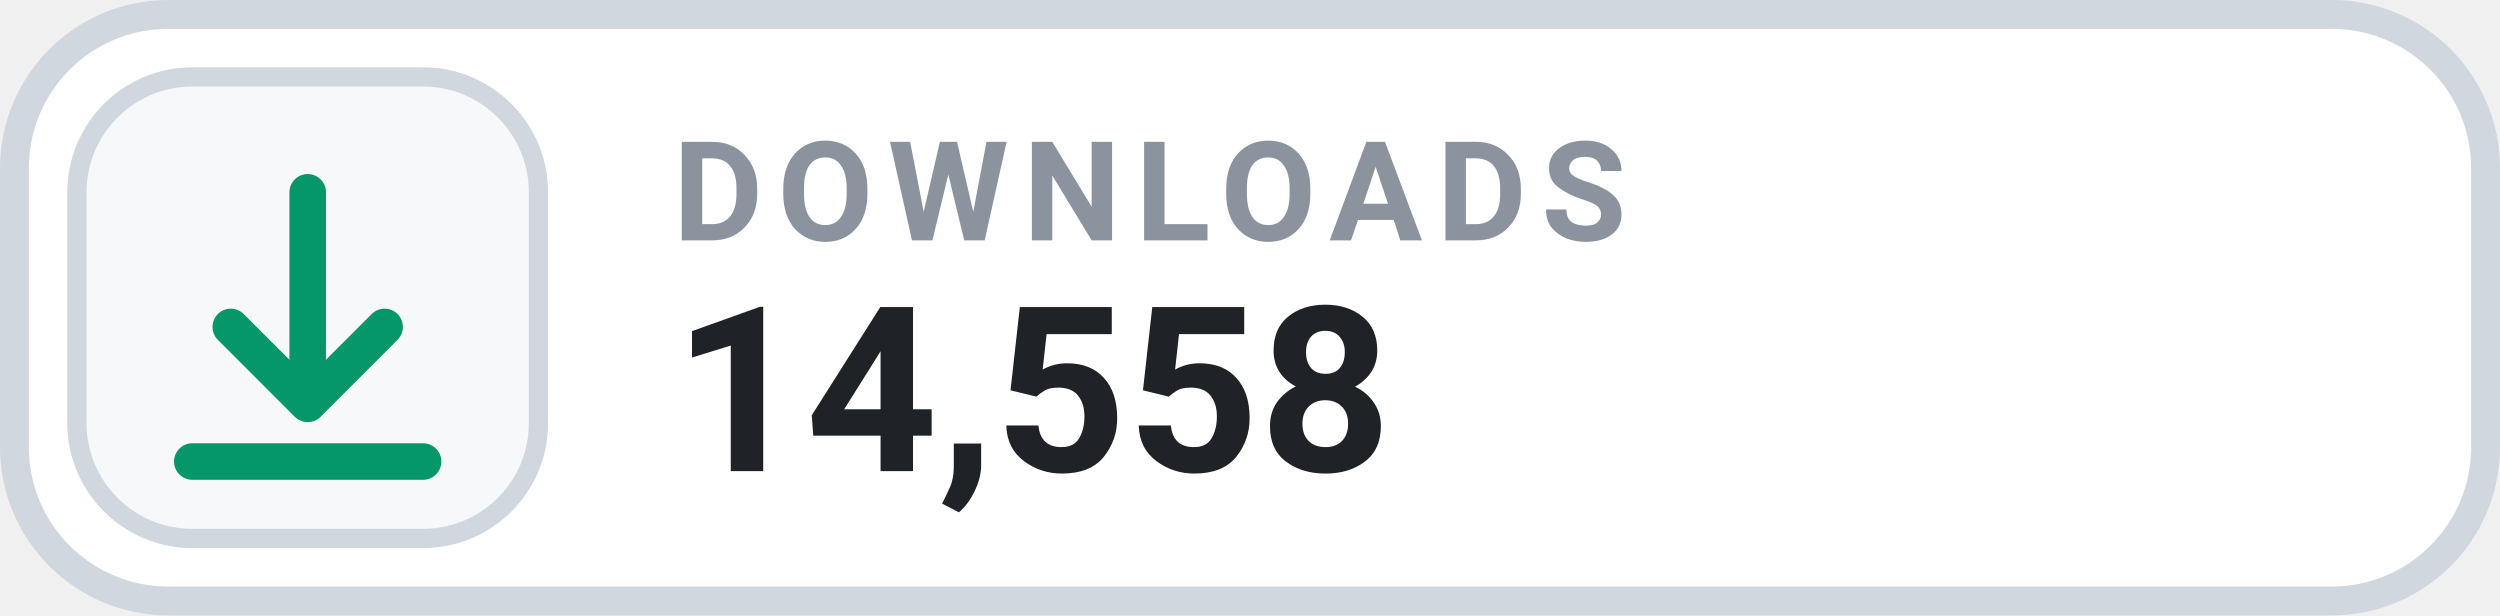
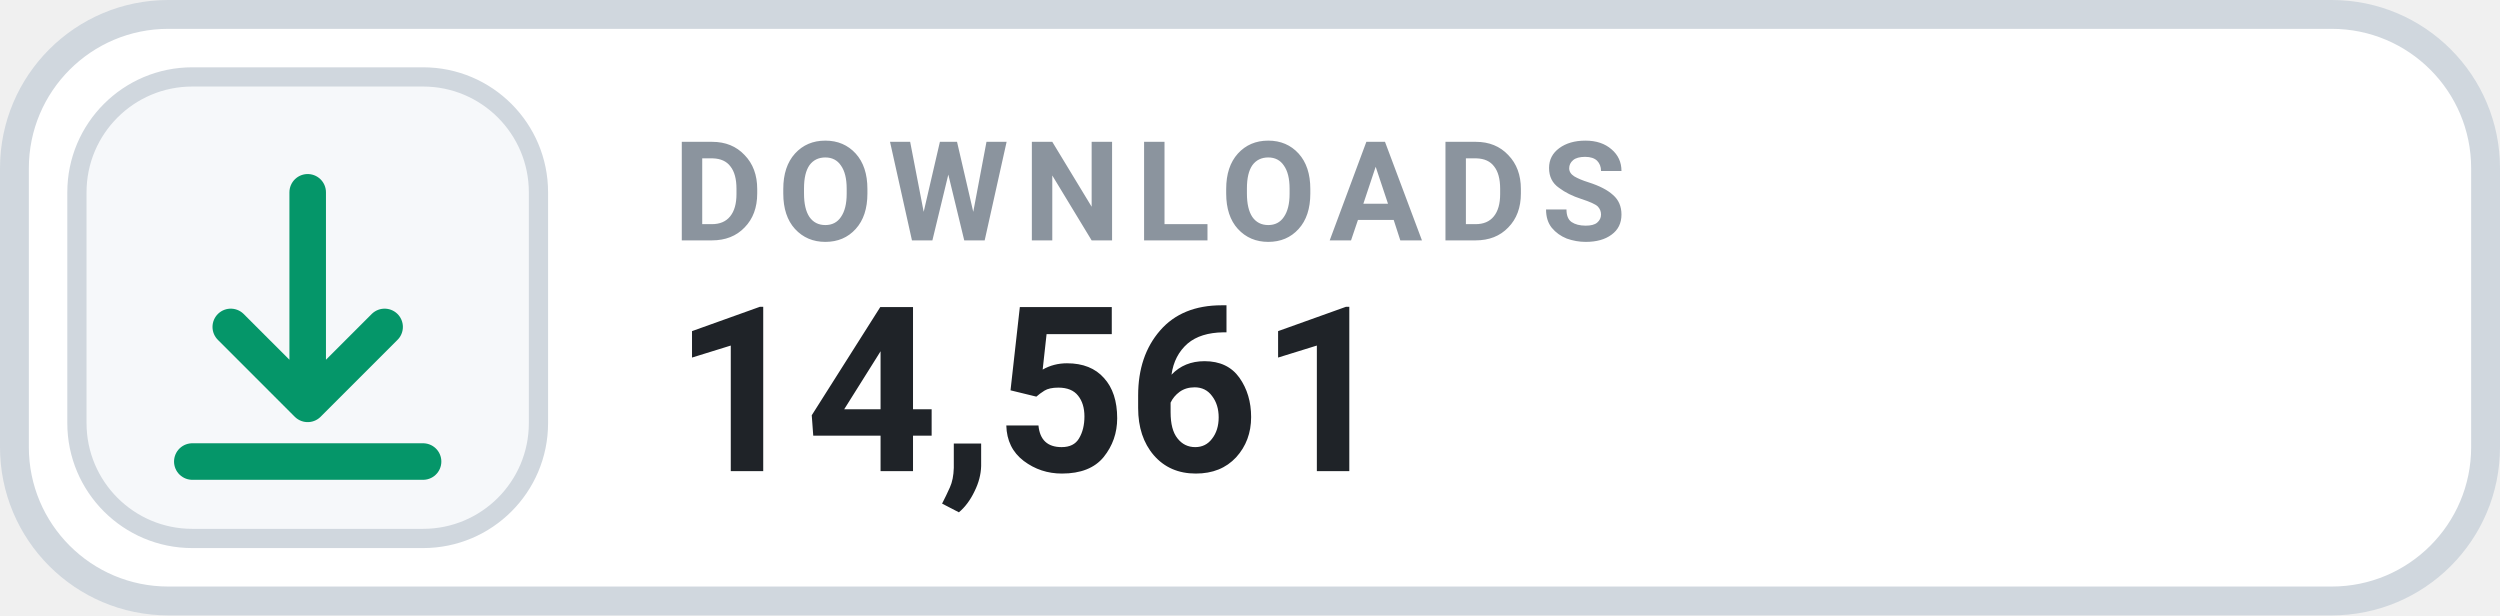
- <svg xmlns="http://www.w3.org/2000/svg" width="130" height="32" viewBox="0 0 130 32" role="img" aria-label="DOWNLOADS 14,558">
+ <svg xmlns="http://www.w3.org/2000/svg" width="130" height="32" viewBox="0 0 130 32" role="img" aria-label="DOWNLOADS 14,561">
  <rect x=".75" y=".75" width="128.5" height="30.5" rx="8" fill="#FFFFFF" stroke="#D0D7DE" stroke-width="1.5" />
  <rect x="4" y="4" width="24" height="24" rx="6" fill="#F6F8FA" stroke="#D0D7DE" stroke-width="1" />
  <g transform="translate(16 16)" style="color:#059669;">
    <path d="M0 -6 v11 m0 0 l4 -4 m-4 4 l-4 -4 M-6 8 h12" fill="none" stroke="currentColor" stroke-width="1.9" stroke-linecap="round" stroke-linejoin="round" />
  </g>
  <text x="35" y="12.5" fill="#8B949E" font-family="-apple-system,BlinkMacSystemFont,'Segoe UI',Roboto,Helvetica,Arial,sans-serif" font-size="7.2" font-weight="700" letter-spacing=".75">DOWNLOADS</text>
-   <text x="35" y="24.5" fill="#1F2328" font-family="-apple-system,BlinkMacSystemFont,'Segoe UI',Roboto,Helvetica,Arial,sans-serif" font-size="12" font-weight="700">14,558</text>
+   <text x="35" y="24.5" fill="#1F2328" font-family="-apple-system,BlinkMacSystemFont,'Segoe UI',Roboto,Helvetica,Arial,sans-serif" font-size="12" font-weight="700">14,561</text>
</svg>
